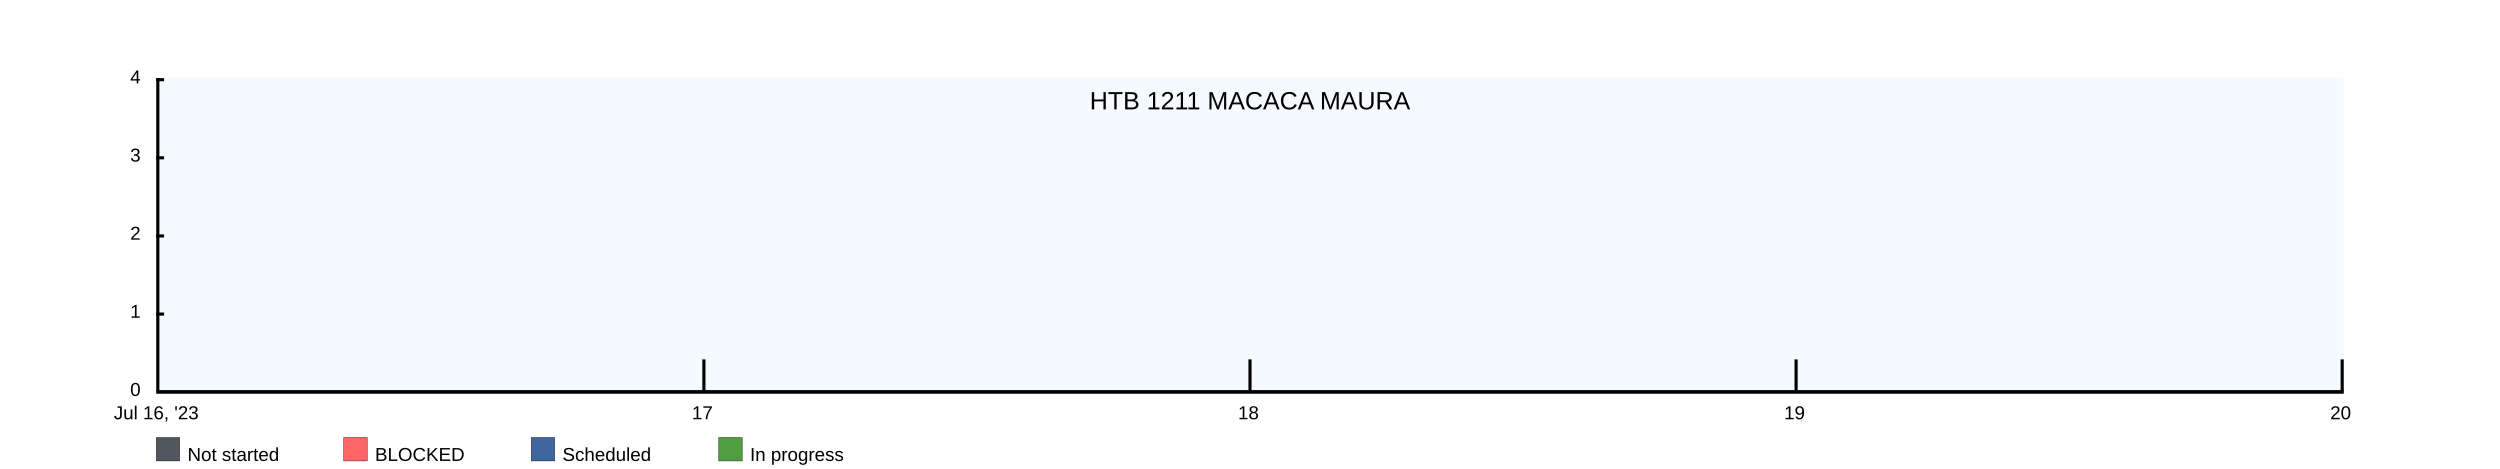
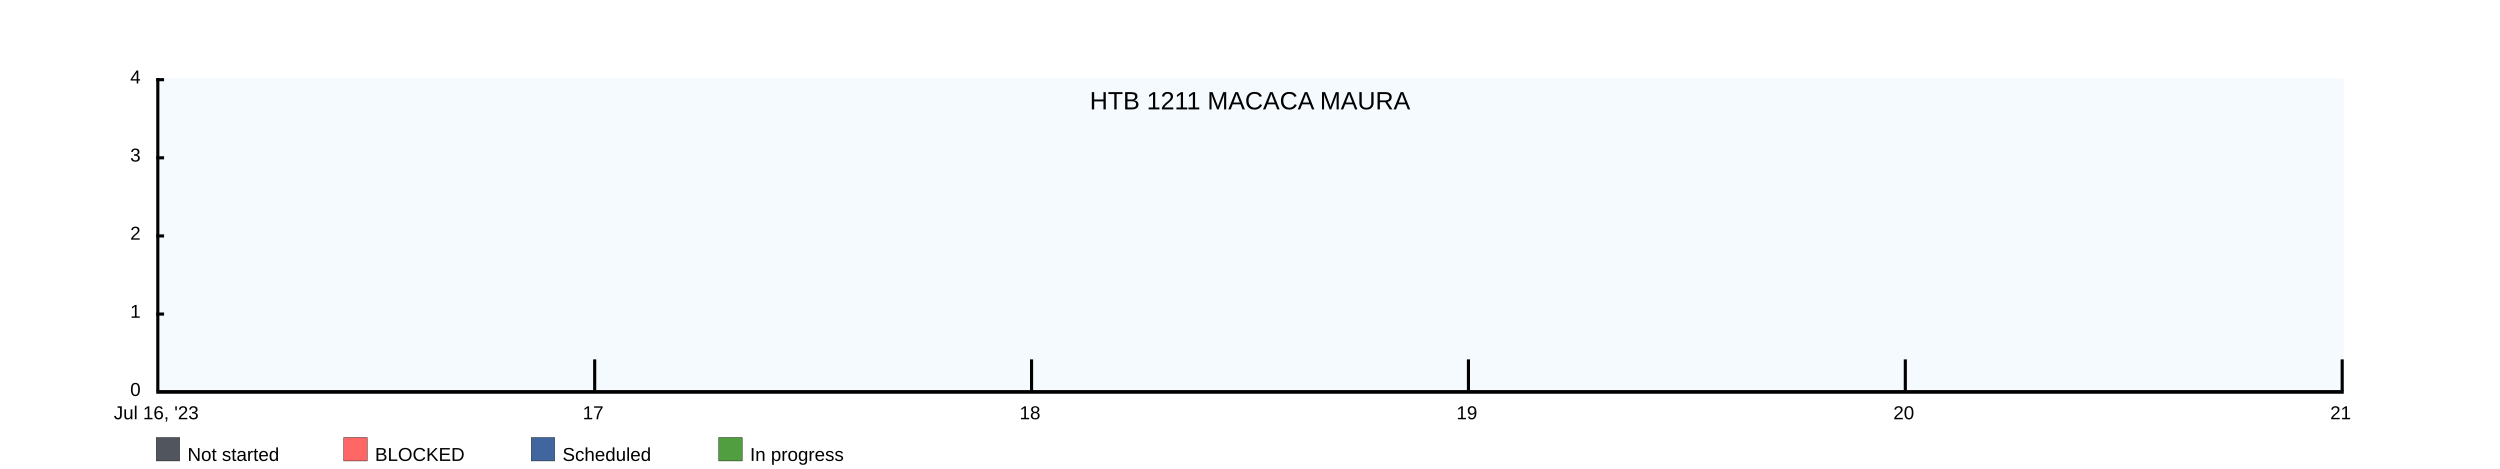
<svg xmlns="http://www.w3.org/2000/svg" width="1600" height="300">
  <rect x="100" y="50" width="1400" height="200" fill="rgba(221, 239, 250, .3)" />
  <clipPath id="theGraph">
    <rect x="100" y="50" width="1400" height="200" fill="black" />
  </clipPath>
  <rect x="100" y="280" width="15" height="15" fill="#51565E" stroke="black" stroke-width="0.25" />
  <text x="120" y="295" font-family="Arial" font-size="12" fill="black">Not started</text>
  <rect x="220" y="280" width="15" height="15" fill="#FF6666" stroke="black" stroke-width="0.25" />
  <text x="240" y="295" font-family="Arial" font-size="12" fill="black">BLOCKED</text>
  <rect x="340" y="280" width="15" height="15" fill="#41659E" stroke="black" stroke-width="0.25" />
  <text x="360" y="295" font-family="Arial" font-size="12" fill="black">Scheduled</text>
  <rect x="460" y="280" width="15" height="15" fill="#519E41" stroke="black" stroke-width="0.25" />
  <text x="480" y="295" font-family="Arial" font-size="12" fill="black">In progress</text>
-   <path d="M 100 250 M 100 250 C 100 250 450 250 450 250 C 450 250 800 250 800 250 C 800 250 1150 250 1150 250 C 1150 250 1500 250 1500 250 C 1500 250 1500 250 1500 250 C 1500 250 100 250 100 250 Z" fill="#519E41" stroke="black" stroke-width="0.25" />
-   <path d="M 100 250 M 100 250 C 100 250 450 250 450 250 C 450 250 800 250 800 250 C 800 250 1150 250 1150 250 C 1150 250 1500 250 1500 250 C 1500 250 1500 250 1500 250 C 1500 250 100 250 100 250 Z" fill="#41659E" stroke="black" stroke-width="0.25" />
-   <path d="M 100 250 M 100 250 C 100 250 450 250 450 250 C 450 250 800 250 800 250 C 800 250 1150 250 1150 250 C 1150 250 1500 250 1500 250 C 1500 250 1500 250 1500 250 C 1500 250 100 250 100 250 Z" fill="#FF6666" stroke="black" stroke-width="0.25" />
-   <path d="M 100 250 M 100 250 C 100 250 450 250 450 250 C 450 250 800 250 800 250 C 800 250 1150 250 1150 250 C 1150 250 1500 250 1500 250 C 1500 250 1500 250 1500 250 C 1500 250 100 250 100 250 Z" fill="#51565E" stroke="black" stroke-width="0.25" />
+   <path d="M 100 250 M 100 250 C 100 250 380 250 380 250 C 380 250 660 250 660 250 C 660 250 940 250 940 250 C 940 250 1220 250 1220 250 C 1220 250 1500 250 1500 250 C 1500 250 1500 250 1500 250 C 1500 250 100 250 100 250 Z" fill="#519E41" stroke="black" stroke-width="0.25" />
+   <path d="M 100 250 M 100 250 C 100 250 380 250 380 250 C 380 250 660 250 660 250 C 660 250 940 250 940 250 C 940 250 1220 250 1220 250 C 1220 250 1500 250 1500 250 C 1500 250 1500 250 1500 250 C 1500 250 100 250 100 250 Z" fill="#41659E" stroke="black" stroke-width="0.25" />
+   <path d="M 100 250 M 100 250 C 100 250 380 250 380 250 C 380 250 660 250 660 250 C 660 250 940 250 940 250 C 940 250 1220 250 1220 250 C 1220 250 1500 250 1500 250 C 1500 250 1500 250 1500 250 C 1500 250 100 250 100 250 Z" fill="#FF6666" stroke="black" stroke-width="0.25" />
+   <path d="M 100 250 M 100 250 C 100 250 380 250 380 250 C 380 250 660 250 660 250 C 660 250 940 250 940 250 C 940 250 1220 250 1220 250 C 1220 250 1500 250 1500 250 C 1500 250 1500 250 1500 250 C 1500 250 100 250 100 250 Z" fill="#51565E" stroke="black" stroke-width="0.25" />
  <text x="800" y="70" font-family="Arial" font-size="16" fill="black" text-anchor="middle" alignment-baseline="middle">HTB 1211 MACACA MAURA</text>
  <rect x="100" y="250" width="1400" height="2" fill="black" />
  <rect x="100" y="50" width="5" height="2" fill="black" />
  <rect x="100" y="100" width="5" height="2" fill="black" />
  <rect x="100" y="150" width="5" height="2" fill="black" />
  <rect x="100" y="200" width="5" height="2" fill="black" />
  <text x="90" y="50" font-family="Arial" font-size="12" fill="black" text-anchor="end" dominant-baseline="middle">4</text>
  <text x="90" y="100" font-family="Arial" font-size="12" fill="black" text-anchor="end" dominant-baseline="middle">3</text>
  <text x="90" y="150" font-family="Arial" font-size="12" fill="black" text-anchor="end" dominant-baseline="middle">2</text>
  <text x="90" y="200" font-family="Arial" font-size="12" fill="black" text-anchor="end" dominant-baseline="middle">1</text>
  <text x="90" y="250" font-family="Arial" font-size="12" fill="black" text-anchor="end" dominant-baseline="middle">0</text>
  <text x="100" y="260" font-family="Arial" fill="black" text-anchor="middle" dominant-baseline="hanging">Jul 16, '23</text>
-   <text x="449.5" y="260" font-family="Arial" fill="black" text-anchor="middle" dominant-baseline="hanging">17</text>
-   <text x="799" y="260" font-family="Arial" fill="black" text-anchor="middle" dominant-baseline="hanging">18</text>
-   <text x="1148.5" y="260" font-family="Arial" fill="black" text-anchor="middle" dominant-baseline="hanging">19</text>
-   <text x="1498" y="260" font-family="Arial" fill="black" text-anchor="middle" dominant-baseline="hanging">20</text>
+   <text x="379.6" y="260" font-family="Arial" fill="black" text-anchor="middle" dominant-baseline="hanging">17</text>
+   <text x="659.2" y="260" font-family="Arial" fill="black" text-anchor="middle" dominant-baseline="hanging">18</text>
+   <text x="938.8" y="260" font-family="Arial" fill="black" text-anchor="middle" dominant-baseline="hanging">19</text>
+   <text x="1218.4" y="260" font-family="Arial" fill="black" text-anchor="middle" dominant-baseline="hanging">20</text>
+   <text x="1498" y="260" font-family="Arial" fill="black" text-anchor="middle" dominant-baseline="hanging">21</text>
  <rect x="100" y="50" width="2" height="200" fill="black" />
-   <rect x="449.5" y="230" width="2" height="20" fill="black" />
-   <rect x="799" y="230" width="2" height="20" fill="black" />
-   <rect x="1148.5" y="230" width="2" height="20" fill="black" />
+   <rect x="379.6" y="230" width="2" height="20" fill="black" />
+   <rect x="659.2" y="230" width="2" height="20" fill="black" />
+   <rect x="938.8" y="230" width="2" height="20" fill="black" />
+   <rect x="1218.4" y="230" width="2" height="20" fill="black" />
  <rect x="1498" y="230" width="2" height="20" fill="black" />
</svg>
